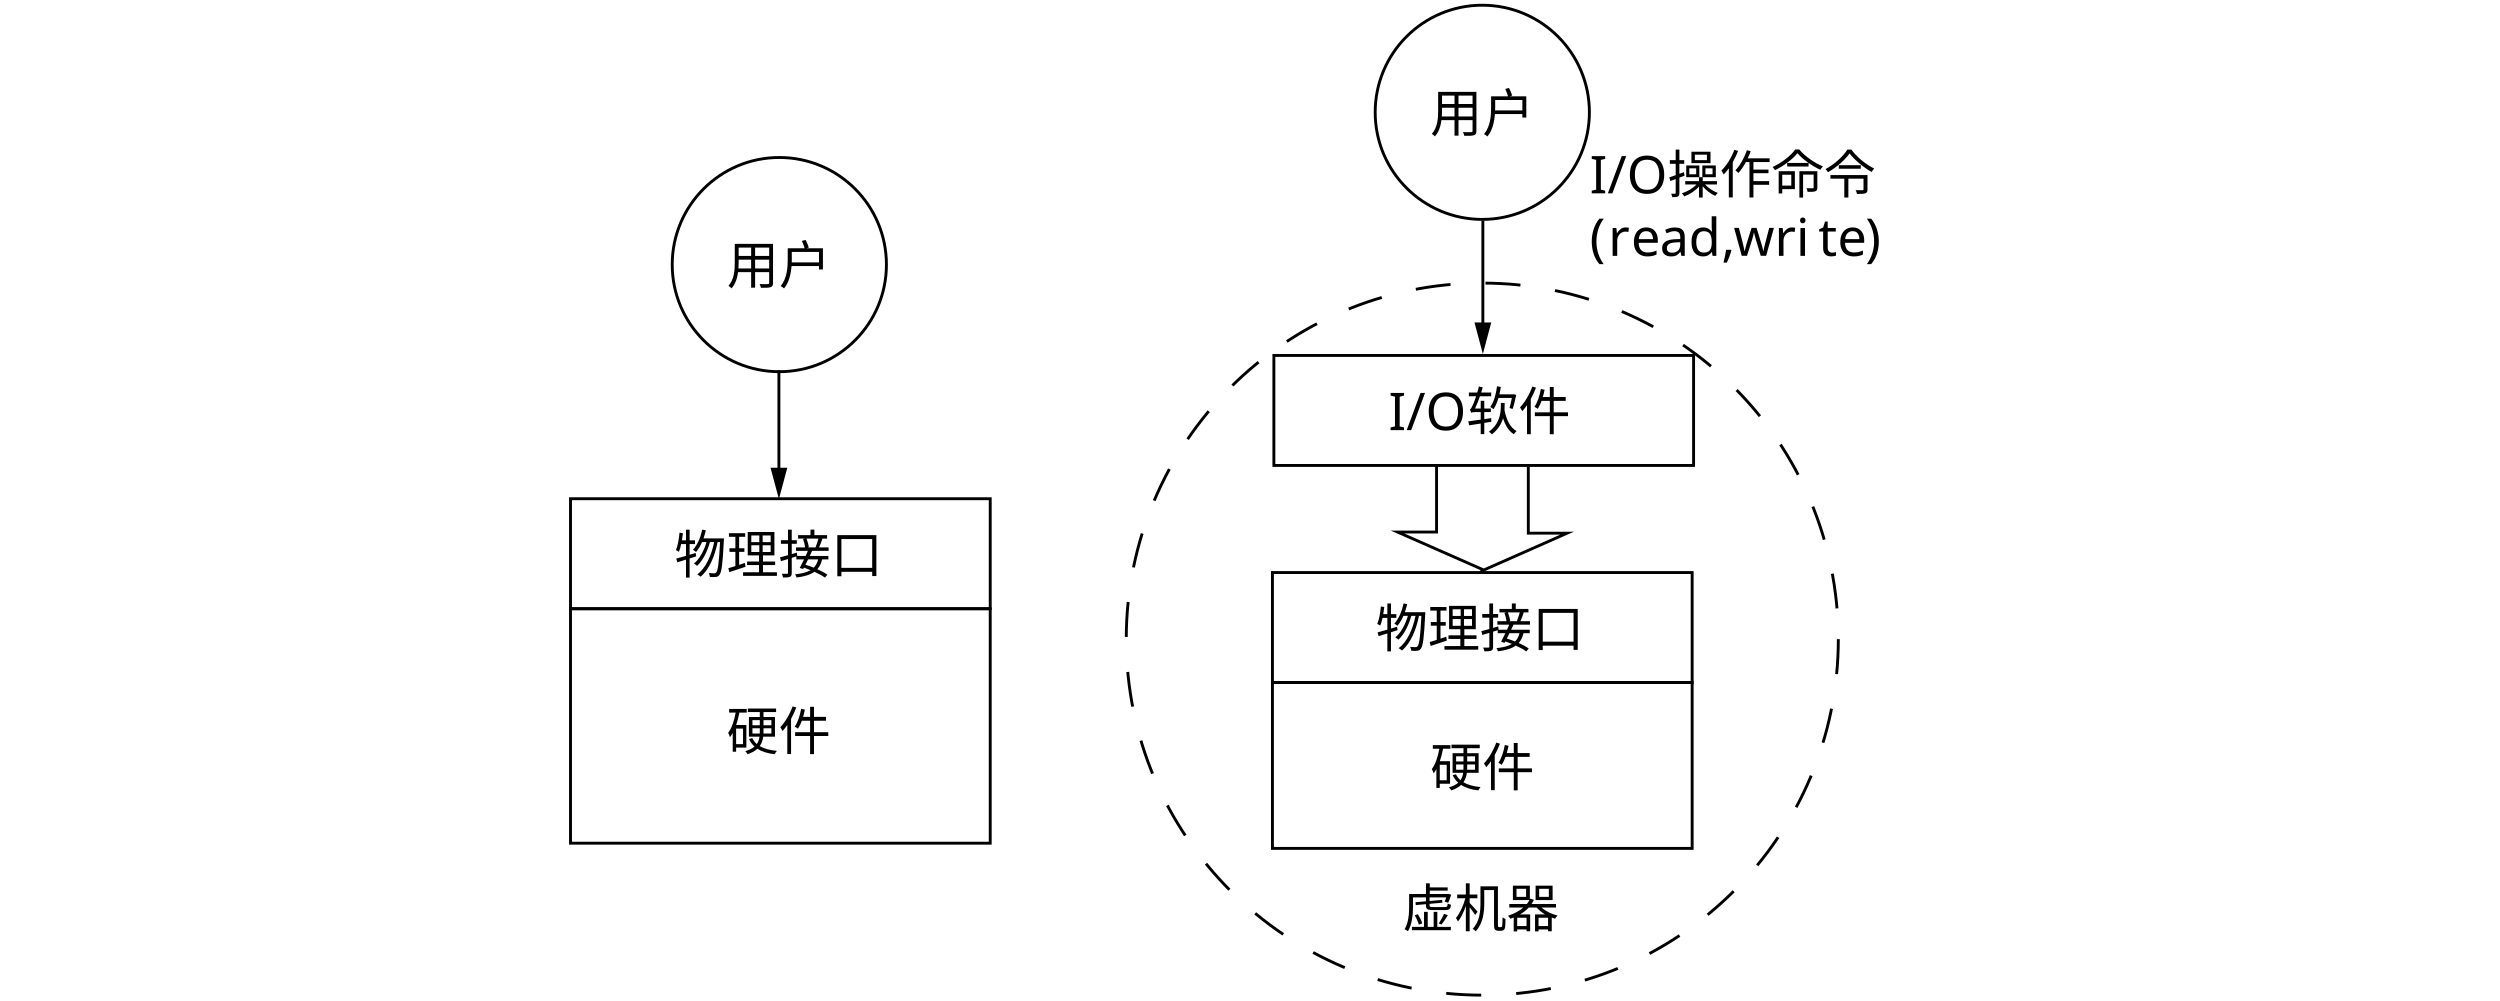
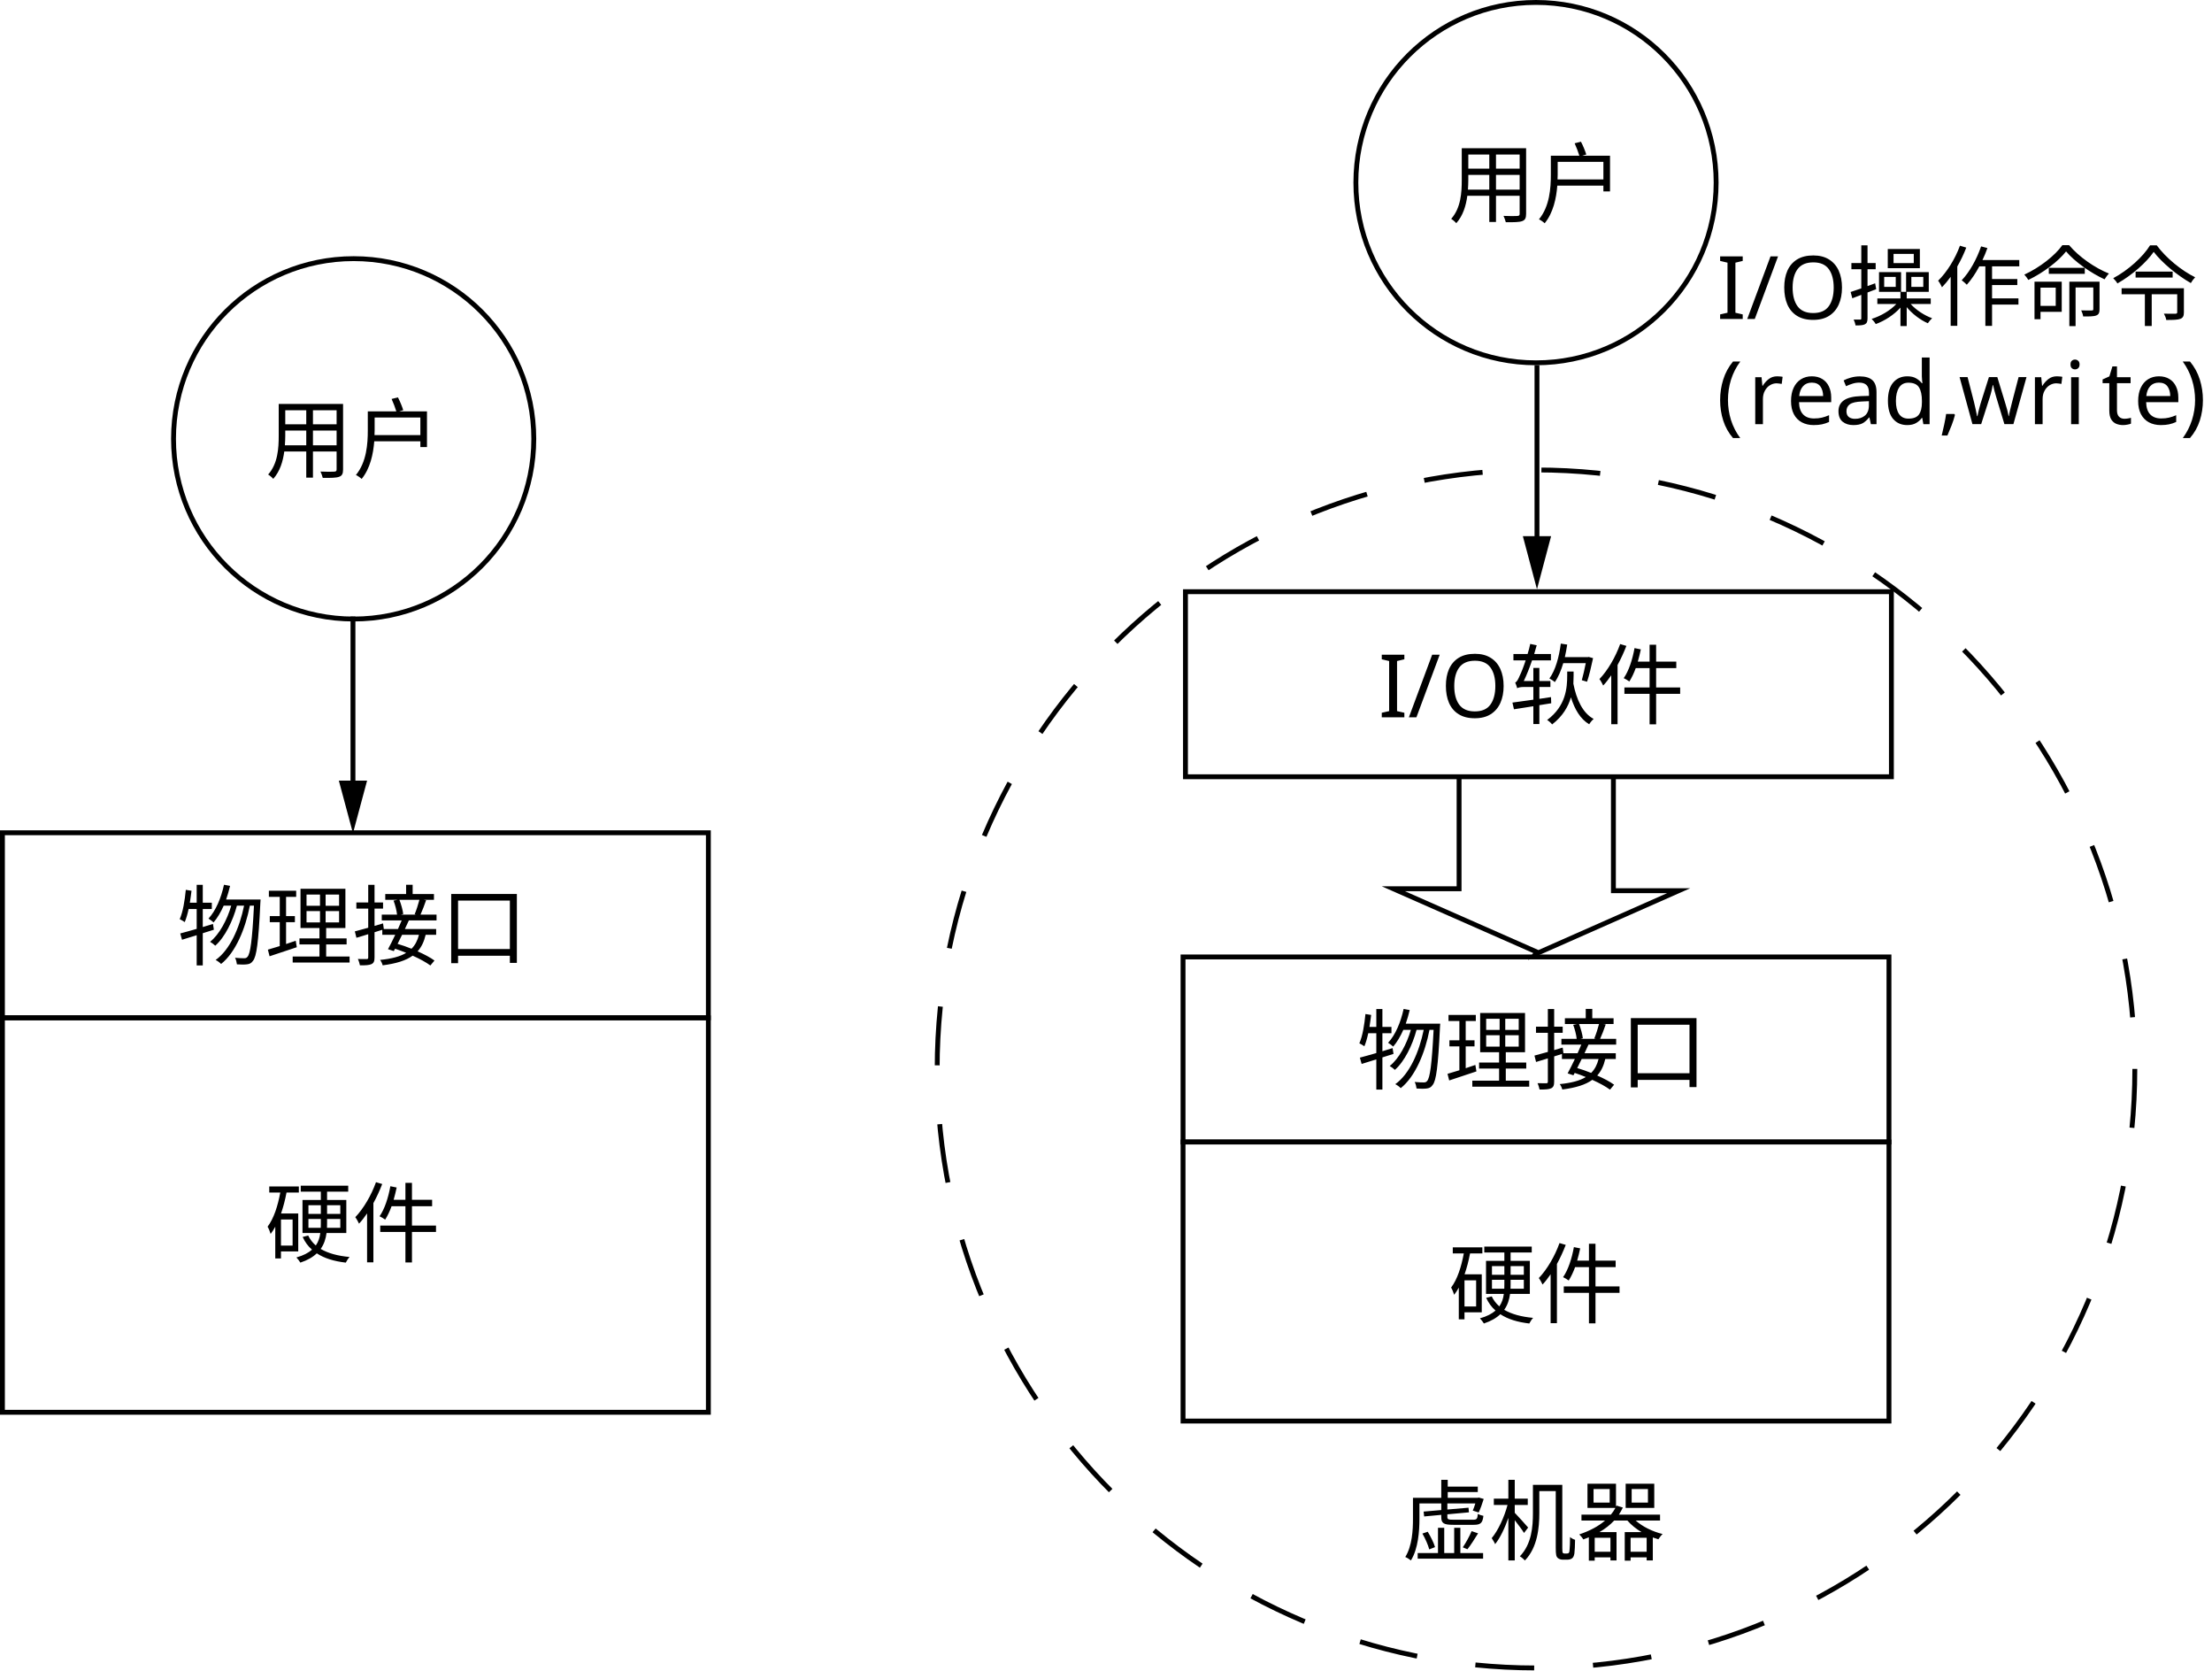
- <svg xmlns="http://www.w3.org/2000/svg" id="_layer_1" data-name="layer 1" viewBox="0 0 863.69 345.5">
-   <g id="_layer_1-2" data-name=" layer 1">
-     <circle cx="269.237" cy="91.411" r="37" style="fill: none; stroke: #000; stroke-miterlimit: 10; stroke-width: 1px;" />
+ <svg xmlns="http://www.w3.org/2000/svg" id="_layer_1" viewBox="0 0 454.352 343">
+   <g id="_layer_1-2">
+     <circle cx="72.642" cy="90.111" r="37" style="fill: none; stroke: #000; stroke-miterlimit: 10;" />
    <g style="isolation: isolate;">
      <g style="isolation: isolate;">
-         <text transform="translate(251.095 98.1)" style="font-family: NotoSerifSC-Regular, 'Noto Serif SC'; font-size: 18px; isolation: isolate;">
-           <tspan x="0" y="0">用户</tspan>
-         </text>
+         <g style="isolation: isolate;">
+           <text transform="translate(54.5 96.8)" style="font-family: NotoSerifSC-Regular, 'Noto Serif SC'; font-size: 18px; isolation: isolate;">
+             <tspan x="0" y="0">用户</tspan>
+           </text>
+         </g>
      </g>
    </g>
    <g>
-       <line x1="269.095" y1="127.9" x2="269.095" y2="163.6" style="fill: none; stroke: #000; stroke-miterlimit: 10;" />
-       <polygon points="266.195 161.6 269.095 172.4 271.995 161.6 266.195 161.6" />
+       <line x1="72.5" y1="126.6" x2="72.5" y2="162.3" style="fill: none; stroke: #000; stroke-miterlimit: 10;" />
+       <polygon points="69.6 160.3 72.5 171.1 75.4 160.3 69.6 160.3" />
    </g>
-     <rect x="197.095" y="172.3" width="145" height="38" style="fill: none; stroke: #000; stroke-miterlimit: 10;" />
-     <rect x="197.095" y="210.3" width="145" height="81" style="fill: none; stroke: #000; stroke-miterlimit: 10;" />
+     <rect x=".5" y="171" width="145" height="38" style="fill: none; stroke: #000; stroke-miterlimit: 10;" />
+     <rect x=".5" y="209" width="145" height="81" style="fill: none; stroke: #000; stroke-miterlimit: 10;" />
    <g style="isolation: isolate;">
      <g style="isolation: isolate;">
-         <text transform="translate(232.995 198.1)" style="font-family: NotoSerifSC-Regular, 'Noto Serif SC'; font-size: 18px; isolation: isolate;">
-           <tspan x="0" y="0">物理接口</tspan>
-         </text>
+         <g style="isolation: isolate;">
+           <text transform="translate(36.4 196.8)" style="font-family: NotoSerifSC-Regular, 'Noto Serif SC'; font-size: 18px; isolation: isolate;">
+             <tspan x="0" y="0">物理接口</tspan>
+           </text>
+         </g>
      </g>
    </g>
    <g style="isolation: isolate;">
      <g style="isolation: isolate;">
-         <text transform="translate(250.995 259.1)" style="font-family: NotoSerifSC-Regular, 'Noto Serif SC'; font-size: 18px; isolation: isolate;">
-           <tspan x="0" y="0">硬件</tspan>
-         </text>
+         <g style="isolation: isolate;">
+           <text transform="translate(54.4 257.8)" style="font-family: NotoSerifSC-Regular, 'Noto Serif SC'; font-size: 18px; isolation: isolate;">
+             <tspan x="0" y="0">硬件</tspan>
+           </text>
+         </g>
      </g>
    </g>
-     <circle cx="512.095" cy="38.8" r="37" style="fill: none; stroke: #000; stroke-miterlimit: 10;" />
+     <circle cx="315.5" cy="37.5" r="37" style="fill: none; stroke: #000; stroke-miterlimit: 10;" />
    <g style="isolation: isolate;">
      <g style="isolation: isolate;">
-         <text transform="translate(494.095 45.6)" style="font-family: NotoSerifSC-Regular, 'Noto Serif SC'; font-size: 18px; isolation: isolate;">
-           <tspan x="0" y="0">用户</tspan>
-         </text>
+         <g style="isolation: isolate;">
+           <text transform="translate(297.5 44.3)" style="font-family: NotoSerifSC-Regular, 'Noto Serif SC'; font-size: 18px; isolation: isolate;">
+             <tspan x="0" y="0">用户</tspan>
+           </text>
+         </g>
      </g>
    </g>
    <g>
-       <line x1="512.295" y1="76.3" x2="512.295" y2="113.4" style="fill: none; stroke: #000; stroke-miterlimit: 10;" />
-       <polygon points="509.395 111.4 512.295 122.3 515.195 111.4 509.395 111.4" />
+       <line x1="315.7" y1="75" x2="315.7" y2="112.1" style="fill: none; stroke: #000; stroke-miterlimit: 10;" />
+       <polygon points="312.8 110.1 315.7 121 318.6 110.1 312.8 110.1" />
    </g>
-     <circle cx="512.095" cy="220.8" r="123" style="fill: none; stroke: #000; stroke-dasharray: 12.1 12.1; stroke-miterlimit: 10;" />
-     <rect x="439.595" y="197.8" width="145" height="38" style="fill: none; stroke: #000; stroke-miterlimit: 10;" />
-     <rect x="439.595" y="235.8" width="145" height="57.3" style="fill: none; stroke: #000; stroke-miterlimit: 10;" />
+     <circle cx="315.5" cy="219.5" r="123" style="fill: none; stroke: #000; stroke-dasharray: 12.1 12.1; stroke-miterlimit: 10;" />
+     <rect x="243" y="196.5" width="145" height="38" style="fill: none; stroke: #000; stroke-miterlimit: 10;" />
+     <rect x="243" y="234.5" width="145" height="57.3" style="fill: none; stroke: #000; stroke-miterlimit: 10;" />
    <g style="isolation: isolate;">
      <g style="isolation: isolate;">
-         <text transform="translate(475.295 223.6)" style="font-family: NotoSerifSC-Regular, 'Noto Serif SC'; font-size: 18px; isolation: isolate;">
-           <tspan x="0" y="0">物理接口</tspan>
-         </text>
+         <g style="isolation: isolate;">
+           <text transform="translate(278.7 222.3)" style="font-family: NotoSerifSC-Regular, 'Noto Serif SC'; font-size: 18px; isolation: isolate;">
+             <tspan x="0" y="0">物理接口</tspan>
+           </text>
+         </g>
      </g>
    </g>
    <g style="isolation: isolate;">
      <g style="isolation: isolate;">
-         <text transform="translate(494.095 271.6)" style="font-family: NotoSerifSC-Regular, 'Noto Serif SC'; font-size: 18px; isolation: isolate;">
-           <tspan x="0" y="0">硬件</tspan>
-         </text>
+         <g style="isolation: isolate;">
+           <text transform="translate(297.5 270.3)" style="font-family: NotoSerifSC-Regular, 'Noto Serif SC'; font-size: 18px; isolation: isolate;">
+             <tspan x="0" y="0">硬件</tspan>
+           </text>
+         </g>
      </g>
    </g>
-     <rect x="440.095" y="122.8" width="145" height="38" style="fill: none; stroke: #000; stroke-miterlimit: 10;" />
+     <rect x="243.5" y="121.5" width="145" height="38" style="fill: none; stroke: #000; stroke-miterlimit: 10;" />
    <g style="isolation: isolate;">
      <g style="isolation: isolate;">
-         <text transform="translate(479.695 148.6)" style="font-family: NotoSerifSC-Regular, 'Noto Serif SC'; font-size: 18px; isolation: isolate;">
-           <tspan x="0" y="0">I/O软件</tspan>
-         </text>
+         <g style="isolation: isolate;">
+           <text transform="translate(283.1 147.3)" style="font-family: NotoSerifSC-Regular, 'Noto Serif SC'; font-size: 18px; isolation: isolate;">
+             <tspan x="0" y="0">I/O软件</tspan>
+           </text>
+         </g>
      </g>
    </g>
-     <polyline points="527.995 161.2 527.995 184.2 541.395 184.2 511.995 197.2 512.295 196.8 482.795 183.8 496.295 183.8 496.295 160.8" style="fill: none; stroke: #000; stroke-miterlimit: 10;" />
+     <polyline points="331.4 159.9 331.4 182.9 344.8 182.9 315.4 195.9 315.7 195.5 286.2 182.5 299.7 182.5 299.7 159.5" style="fill: none; stroke: #000; stroke-miterlimit: 10;" />
    <g style="isolation: isolate;">
      <g style="isolation: isolate;">
-         <text transform="translate(549.195 66.8)" style="font-family: NotoSerifSC-Regular, 'Noto Serif SC'; font-size: 18px; isolation: isolate;">
-           <tspan x="0" y="0">I/O操作命令</tspan>
-         </text>
+         <g style="isolation: isolate;">
+           <text transform="translate(352.6 65.5)" style="font-family: NotoSerifSC-Regular, 'Noto Serif SC'; font-size: 18px; isolation: isolate;">
+             <tspan x="0" y="0">I/O操作命令</tspan>
+           </text>
+         </g>
      </g>
      <g style="isolation: isolate;">
-         <text transform="translate(549.195 88.4)" style="font-family: NotoSerifSC-Regular, 'Noto Serif SC'; font-size: 18px; isolation: isolate;">
-           <tspan x="0" y="0">(</tspan>
-         </text>
+         <g style="isolation: isolate;">
+           <text transform="translate(352.6 87.1)" style="font-family: NotoSerifSC-Regular, 'Noto Serif SC'; font-size: 18px; isolation: isolate;">
+             <tspan x="0" y="0">(</tspan>
+           </text>
+         </g>
      </g>
      <g style="isolation: isolate;">
-         <text transform="translate(555.595 88.4)" style="font-family: NotoSerifSC-Regular, 'Noto Serif SC'; font-size: 18px; isolation: isolate;">
-           <tspan x="0" y="0">r</tspan>
-         </text>
+         <g style="isolation: isolate;">
+           <text transform="translate(359 87.1)" style="font-family: NotoSerifSC-Regular, 'Noto Serif SC'; font-size: 18px; isolation: isolate;">
+             <tspan x="0" y="0">r</tspan>
+           </text>
+         </g>
      </g>
      <g style="isolation: isolate;">
-         <text transform="translate(563.495 88.4)" style="font-family: NotoSerifSC-Regular, 'Noto Serif SC'; font-size: 18px; isolation: isolate;">
-           <tspan x="0" y="0">e</tspan>
-         </text>
+         <g style="isolation: isolate;">
+           <text transform="translate(366.9 87.1)" style="font-family: NotoSerifSC-Regular, 'Noto Serif SC'; font-size: 18px; isolation: isolate;">
+             <tspan x="0" y="0">e</tspan>
+           </text>
+         </g>
      </g>
      <g style="isolation: isolate;">
-         <text transform="translate(573.395 88.4)" style="font-family: NotoSerifSC-Regular, 'Noto Serif SC'; font-size: 18px; isolation: isolate;">
-           <tspan x="0" y="0">a</tspan>
-         </text>
+         <g style="isolation: isolate;">
+           <text transform="translate(376.8 87.1)" style="font-family: NotoSerifSC-Regular, 'Noto Serif SC'; font-size: 18px; isolation: isolate;">
+             <tspan x="0" y="0">a</tspan>
+           </text>
+         </g>
      </g>
      <g style="isolation: isolate;">
-         <text transform="translate(583.395 88.4)" style="font-family: NotoSerifSC-Regular, 'Noto Serif SC'; font-size: 18px; isolation: isolate;">
-           <tspan x="0" y="0">d</tspan>
-         </text>
+         <g style="isolation: isolate;">
+           <text transform="translate(386.8 87.1)" style="font-family: NotoSerifSC-Regular, 'Noto Serif SC'; font-size: 18px; isolation: isolate;">
+             <tspan x="0" y="0">d</tspan>
+           </text>
+         </g>
      </g>
      <g style="isolation: isolate;">
-         <text transform="translate(594.695 88.4)" style="font-family: NotoSerifSC-Regular, 'Noto Serif SC'; font-size: 18px; isolation: isolate;">
-           <tspan x="0" y="0">,</tspan>
-         </text>
+         <g style="isolation: isolate;">
+           <text transform="translate(398.1 87.1)" style="font-family: NotoSerifSC-Regular, 'Noto Serif SC'; font-size: 18px; isolation: isolate;">
+             <tspan x="0" y="0">,</tspan>
+           </text>
+         </g>
      </g>
      <g style="isolation: isolate;">
-         <text transform="translate(598.895 88.4)" style="font-family: NotoSerifSC-Regular, 'Noto Serif SC'; font-size: 18px; isolation: isolate;">
-           <tspan x="0" y="0">wri</tspan>
-         </text>
+         <g style="isolation: isolate;">
+           <text transform="translate(402.3 87.1)" style="font-family: NotoSerifSC-Regular, 'Noto Serif SC'; font-size: 18px; isolation: isolate;">
+             <tspan x="0" y="0">wri</tspan>
+           </text>
+         </g>
      </g>
      <g style="isolation: isolate;">
-         <text transform="translate(628.195 88.4)" style="font-family: NotoSerifSC-Regular, 'Noto Serif SC'; font-size: 18px; isolation: isolate;">
-           <tspan x="0" y="0">t</tspan>
-         </text>
+         <g style="isolation: isolate;">
+           <text transform="translate(431.6 87.1)" style="font-family: NotoSerifSC-Regular, 'Noto Serif SC'; font-size: 18px; isolation: isolate;">
+             <tspan x="0" y="0">t</tspan>
+           </text>
+         </g>
      </g>
      <g style="isolation: isolate;">
-         <text transform="translate(634.795 88.4)" style="font-family: NotoSerifSC-Regular, 'Noto Serif SC'; font-size: 18px; isolation: isolate;">
-           <tspan x="0" y="0">e</tspan>
-         </text>
+         <g style="isolation: isolate;">
+           <text transform="translate(438.2 87.1)" style="font-family: NotoSerifSC-Regular, 'Noto Serif SC'; font-size: 18px; isolation: isolate;">
+             <tspan x="0" y="0">e</tspan>
+           </text>
+         </g>
      </g>
      <g style="isolation: isolate;">
-         <text transform="translate(644.395 88.4)" style="font-family: NotoSerifSC-Regular, 'Noto Serif SC'; font-size: 18px; isolation: isolate;">
-           <tspan x="0" y="0">)</tspan>
-         </text>
+         <g style="isolation: isolate;">
+           <text transform="translate(447.8 87.1)" style="font-family: NotoSerifSC-Regular, 'Noto Serif SC'; font-size: 18px; isolation: isolate;">
+             <tspan x="0" y="0">)</tspan>
+           </text>
+         </g>
      </g>
    </g>
    <g style="isolation: isolate;">
      <g style="isolation: isolate;">
-         <text transform="translate(484.495 320.3)" style="font-family: NotoSerifSC-Regular, 'Noto Serif SC'; font-size: 18px; isolation: isolate;">
-           <tspan x="0" y="0">虚机器</tspan>
-         </text>
+         <g style="isolation: isolate;">
+           <text transform="translate(287.9 319)" style="font-family: NotoSerifSC-Regular, 'Noto Serif SC'; font-size: 18px; isolation: isolate;">
+             <tspan x="0" y="0">虚机器</tspan>
+           </text>
+         </g>
      </g>
    </g>
  </g>
</svg>
